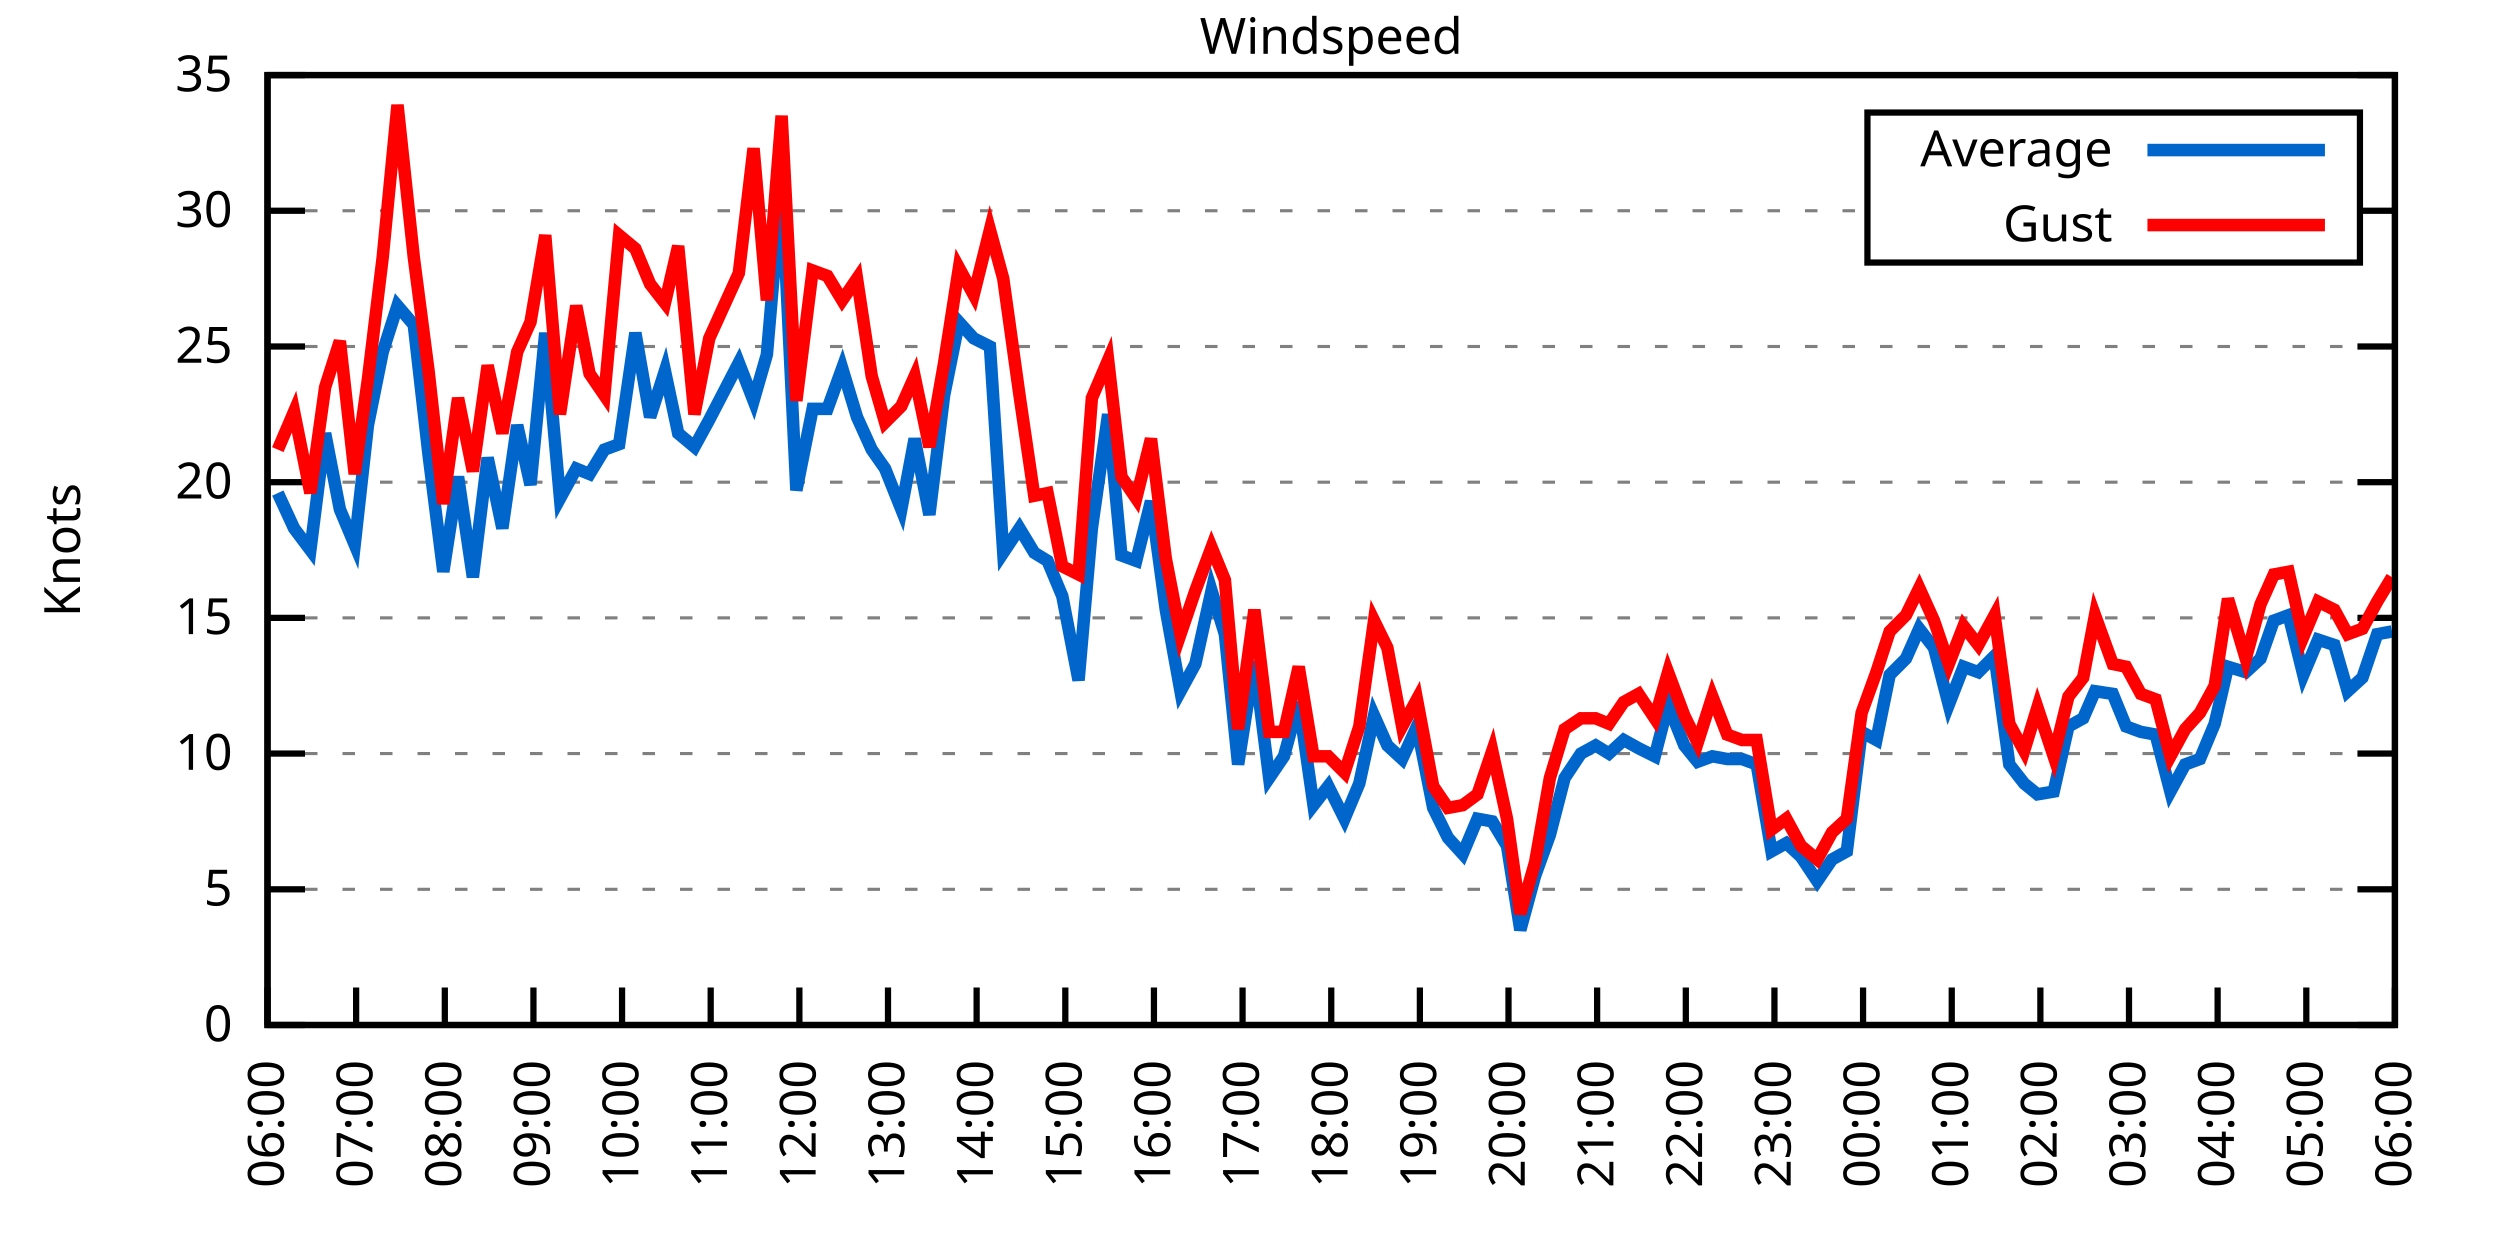
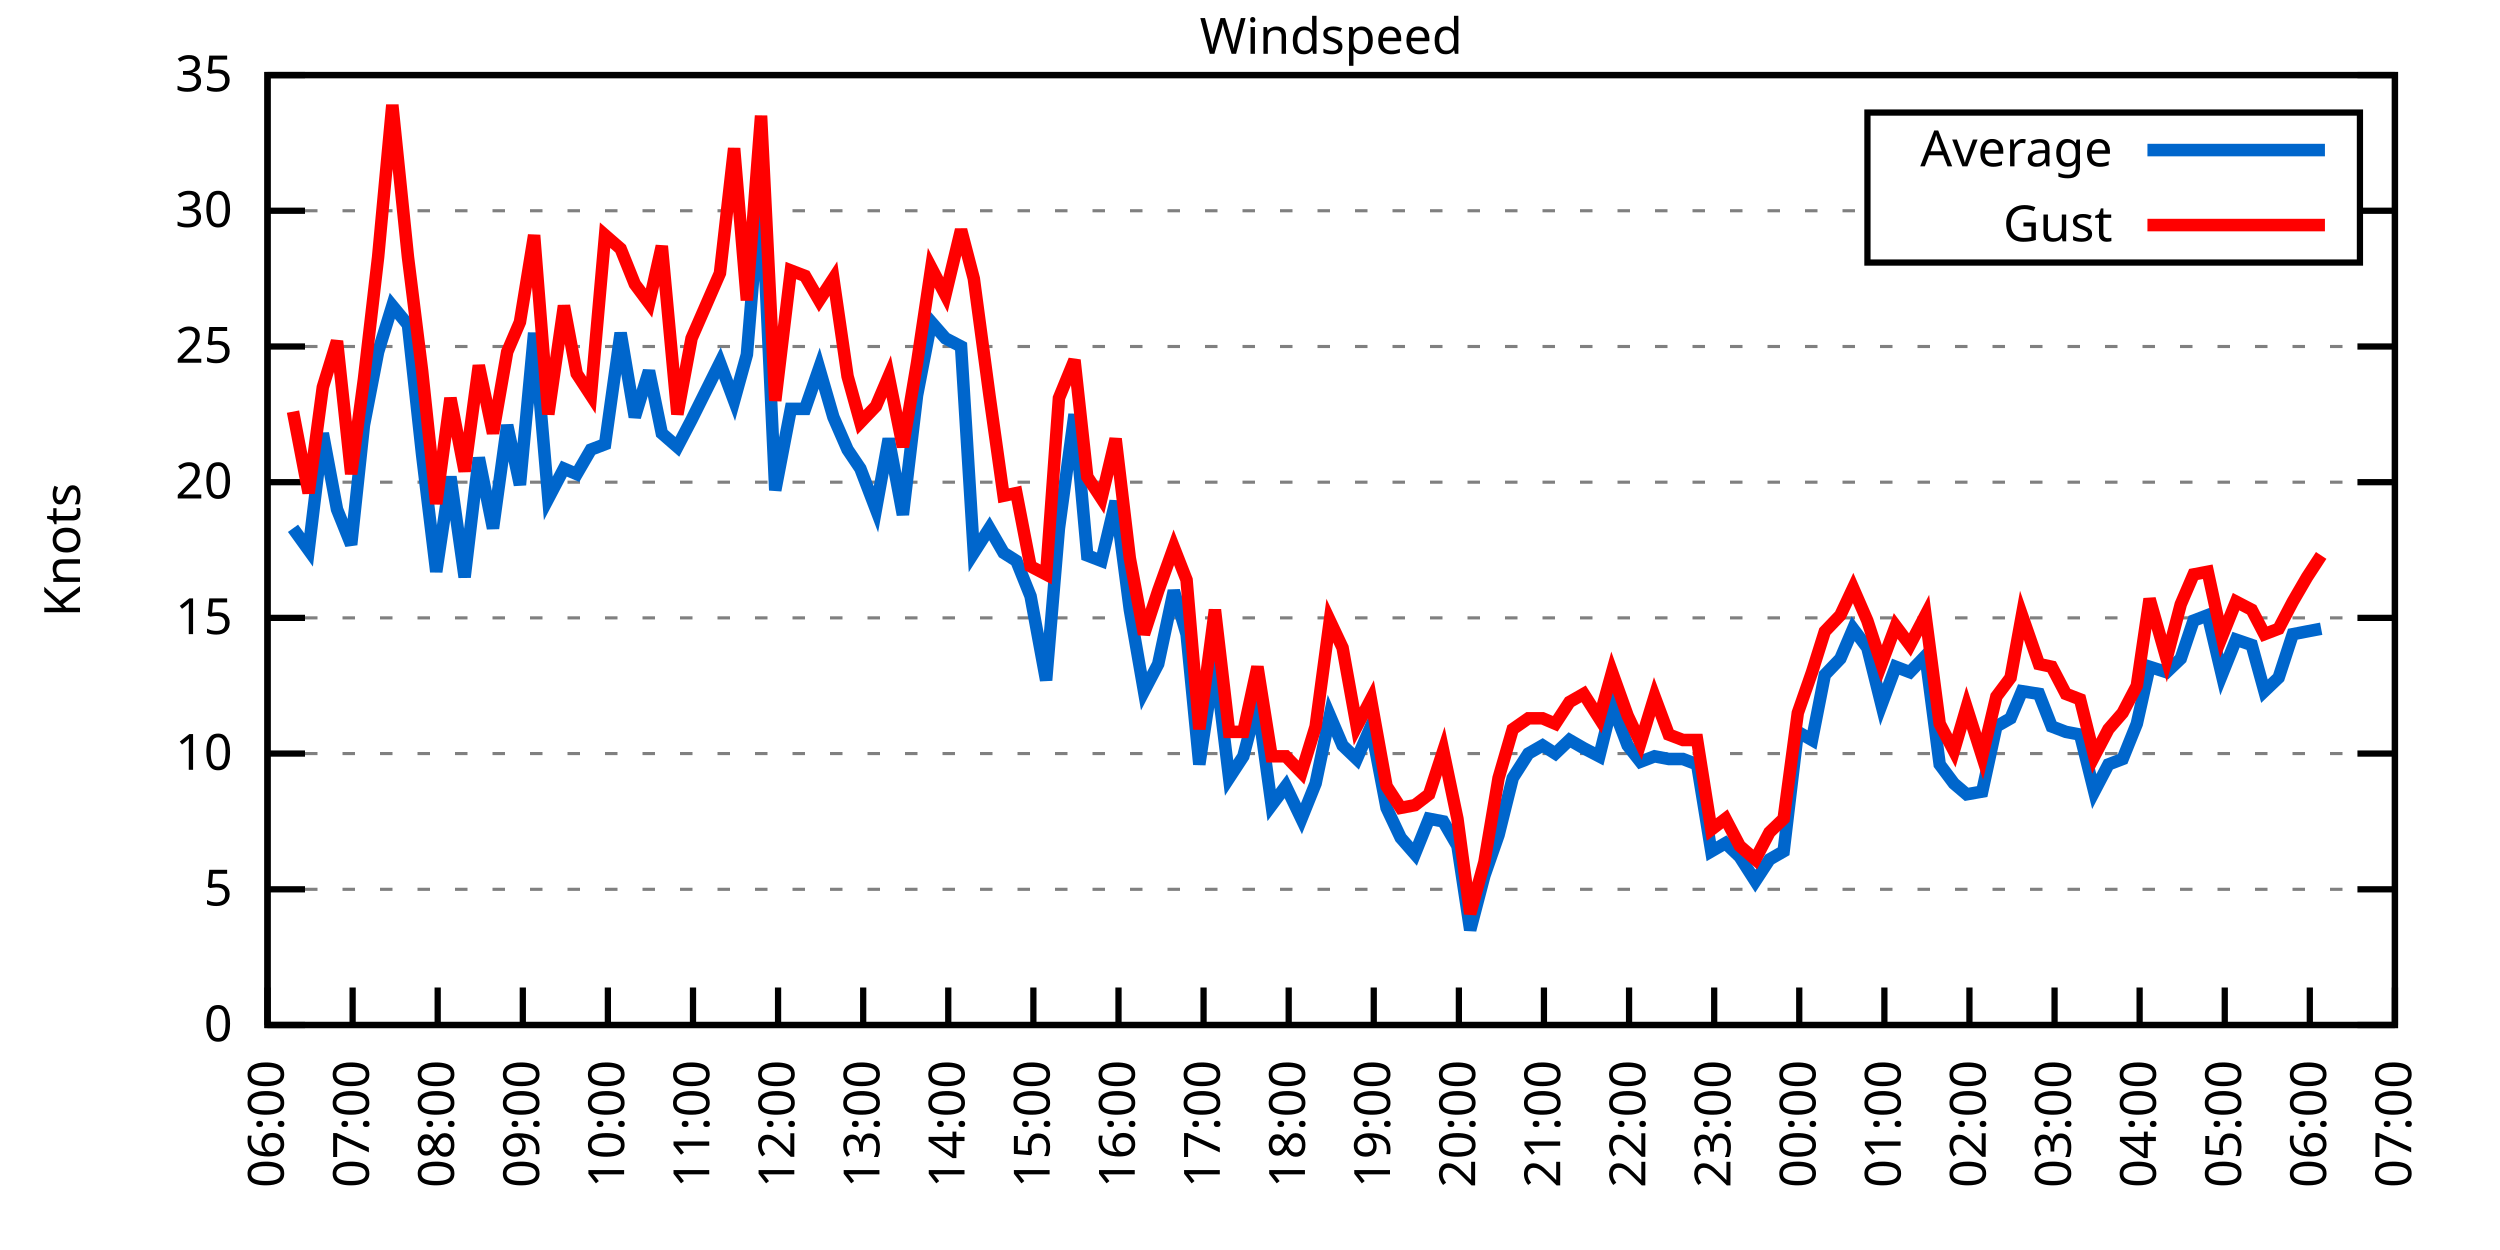
<svg xmlns="http://www.w3.org/2000/svg" xmlns:xlink="http://www.w3.org/1999/xlink" width="400" height="200" viewBox="0 0 400 200">
  <g id="gnuplot_canvas">
    <rect x="0" y="0" width="400" height="200" fill="none" />
    <defs>
      <circle id="gpDot" r="0.5" stroke-width="0.5" stroke="currentColor" />
      <path id="gpPt0" stroke-width="0.333" stroke="currentColor" d="M-1,0 h2 M0,-1 v2" />
      <path id="gpPt1" stroke-width="0.333" stroke="currentColor" d="M-1,-1 L1,1 M1,-1 L-1,1" />
      <path id="gpPt2" stroke-width="0.333" stroke="currentColor" d="M-1,0 L1,0 M0,-1 L0,1 M-1,-1 L1,1 M-1,1 L1,-1" />
      <rect id="gpPt3" stroke-width="0.333" stroke="currentColor" x="-1" y="-1" width="2" height="2" />
      <rect id="gpPt4" stroke-width="0.333" stroke="currentColor" fill="currentColor" x="-1" y="-1" width="2" height="2" />
      <circle id="gpPt5" stroke-width="0.333" stroke="currentColor" cx="0" cy="0" r="1" />
      <use xlink:href="#gpPt5" id="gpPt6" fill="currentColor" stroke="none" />
      <path id="gpPt7" stroke-width="0.333" stroke="currentColor" d="M0,-1.33 L-1.33,0.67 L1.33,0.67 z" />
      <use xlink:href="#gpPt7" id="gpPt8" fill="currentColor" stroke="none" />
      <use xlink:href="#gpPt7" id="gpPt9" stroke="currentColor" transform="rotate(180)" />
      <use xlink:href="#gpPt9" id="gpPt10" fill="currentColor" stroke="none" />
      <use xlink:href="#gpPt3" id="gpPt11" stroke="currentColor" transform="rotate(45)" />
      <use xlink:href="#gpPt11" id="gpPt12" fill="currentColor" stroke="none" />
      <path id="gpPt13" stroke-width="0.333" stroke="currentColor" d="M0,1.330 L1.265,0.411 L0.782,-1.067 L-0.782,-1.076 L-1.265,0.411 z" />
      <use xlink:href="#gpPt13" id="gpPt14" fill="currentColor" stroke="none" />
      <filter id="textbox" filterUnits="objectBoundingBox" x="0" y="0" height="1" width="1">
        <feFlood flood-color="white" flood-opacity="1" result="bgnd" />
        <feComposite in="SourceGraphic" in2="bgnd" operator="atop" />
      </filter>
      <filter id="greybox" filterUnits="objectBoundingBox" x="0" y="0" height="1" width="1">
        <feFlood flood-color="lightgrey" flood-opacity="1" result="grey" />
        <feComposite in="SourceGraphic" in2="grey" operator="atop" />
      </filter>
    </defs>
    <g fill="none" color="white" stroke="currentColor" stroke-width="1.00" stroke-linecap="butt" stroke-linejoin="miter">
</g>
    <g fill="none" color="black" stroke="currentColor" stroke-width="1.00" stroke-linecap="butt" stroke-linejoin="miter">
      <g stroke="none" shape-rendering="crispEdges">
        <polygon fill="rgb(255, 255, 255)" points="42.80,164.00 383.18,164.00 383.18,12.02 42.80,12.02 " />
      </g>
    </g>
    <g fill="none" color="black" stroke="currentColor" stroke-width="1.00" stroke-linecap="butt" stroke-linejoin="miter">
</g>
    <g fill="none" color="black" stroke="black" stroke-width="0.50" stroke-linecap="butt" stroke-linejoin="miter">
</g>
    <g fill="none" color="gray" stroke="currentColor" stroke-width="0.50" stroke-linecap="butt" stroke-linejoin="miter">
      <path stroke="gray" stroke-dasharray="2,4" class="gridline" d="M42.80,164.00 L383.19,164.00  " />
    </g>
    <g fill="none" color="gray" stroke="gray" stroke-width="1.00" stroke-linecap="butt" stroke-linejoin="miter">
</g>
    <g fill="none" color="black" stroke="currentColor" stroke-width="1.00" stroke-linecap="butt" stroke-linejoin="miter">
      <path stroke="black" d="M42.80,164.00 L48.80,164.00 M383.19,164.00 L377.19,164.00  " />
      <g transform="translate(37.20,166.60)" stroke="none" fill="black" font-family="Sans" font-size="8.00" text-anchor="end">
        <text>
          <tspan font-family="Sans"> 0</tspan>
        </text>
      </g>
    </g>
    <g fill="none" color="black" stroke="currentColor" stroke-width="1.00" stroke-linecap="butt" stroke-linejoin="miter">
</g>
    <g fill="none" color="black" stroke="black" stroke-width="0.50" stroke-linecap="butt" stroke-linejoin="miter">
</g>
    <g fill="none" color="gray" stroke="currentColor" stroke-width="0.50" stroke-linecap="butt" stroke-linejoin="miter">
      <path stroke="gray" stroke-dasharray="2,4" class="gridline" d="M42.80,142.29 L383.19,142.29  " />
    </g>
    <g fill="none" color="gray" stroke="gray" stroke-width="1.00" stroke-linecap="butt" stroke-linejoin="miter">
</g>
    <g fill="none" color="black" stroke="currentColor" stroke-width="1.00" stroke-linecap="butt" stroke-linejoin="miter">
      <path stroke="black" d="M42.80,142.29 L48.80,142.29 M383.19,142.29 L377.19,142.29  " />
      <g transform="translate(37.20,144.89)" stroke="none" fill="black" font-family="Sans" font-size="8.00" text-anchor="end">
        <text>
          <tspan font-family="Sans"> 5</tspan>
        </text>
      </g>
    </g>
    <g fill="none" color="black" stroke="currentColor" stroke-width="1.00" stroke-linecap="butt" stroke-linejoin="miter">
</g>
    <g fill="none" color="black" stroke="black" stroke-width="0.50" stroke-linecap="butt" stroke-linejoin="miter">
</g>
    <g fill="none" color="gray" stroke="currentColor" stroke-width="0.50" stroke-linecap="butt" stroke-linejoin="miter">
      <path stroke="gray" stroke-dasharray="2,4" class="gridline" d="M42.80,120.57 L383.19,120.57  " />
    </g>
    <g fill="none" color="gray" stroke="gray" stroke-width="1.00" stroke-linecap="butt" stroke-linejoin="miter">
</g>
    <g fill="none" color="black" stroke="currentColor" stroke-width="1.00" stroke-linecap="butt" stroke-linejoin="miter">
      <path stroke="black" d="M42.80,120.57 L48.80,120.57 M383.19,120.57 L377.19,120.57  " />
      <g transform="translate(37.20,123.17)" stroke="none" fill="black" font-family="Sans" font-size="8.00" text-anchor="end">
        <text>
          <tspan font-family="Sans"> 10</tspan>
        </text>
      </g>
    </g>
    <g fill="none" color="black" stroke="currentColor" stroke-width="1.00" stroke-linecap="butt" stroke-linejoin="miter">
</g>
    <g fill="none" color="black" stroke="black" stroke-width="0.50" stroke-linecap="butt" stroke-linejoin="miter">
</g>
    <g fill="none" color="gray" stroke="currentColor" stroke-width="0.50" stroke-linecap="butt" stroke-linejoin="miter">
      <path stroke="gray" stroke-dasharray="2,4" class="gridline" d="M42.80,98.86 L383.19,98.86  " />
    </g>
    <g fill="none" color="gray" stroke="gray" stroke-width="1.00" stroke-linecap="butt" stroke-linejoin="miter">
</g>
    <g fill="none" color="black" stroke="currentColor" stroke-width="1.00" stroke-linecap="butt" stroke-linejoin="miter">
      <path stroke="black" d="M42.80,98.86 L48.80,98.86 M383.19,98.86 L377.19,98.86  " />
      <g transform="translate(37.20,101.46)" stroke="none" fill="black" font-family="Sans" font-size="8.00" text-anchor="end">
        <text>
          <tspan font-family="Sans"> 15</tspan>
        </text>
      </g>
    </g>
    <g fill="none" color="black" stroke="currentColor" stroke-width="1.00" stroke-linecap="butt" stroke-linejoin="miter">
</g>
    <g fill="none" color="black" stroke="black" stroke-width="0.50" stroke-linecap="butt" stroke-linejoin="miter">
</g>
    <g fill="none" color="gray" stroke="currentColor" stroke-width="0.50" stroke-linecap="butt" stroke-linejoin="miter">
      <path stroke="gray" stroke-dasharray="2,4" class="gridline" d="M42.80,77.15 L383.19,77.15  " />
    </g>
    <g fill="none" color="gray" stroke="gray" stroke-width="1.00" stroke-linecap="butt" stroke-linejoin="miter">
</g>
    <g fill="none" color="black" stroke="currentColor" stroke-width="1.00" stroke-linecap="butt" stroke-linejoin="miter">
      <path stroke="black" d="M42.80,77.15 L48.80,77.15 M383.19,77.15 L377.19,77.15  " />
      <g transform="translate(37.20,79.75)" stroke="none" fill="black" font-family="Sans" font-size="8.00" text-anchor="end">
        <text>
          <tspan font-family="Sans"> 20</tspan>
        </text>
      </g>
    </g>
    <g fill="none" color="black" stroke="currentColor" stroke-width="1.00" stroke-linecap="butt" stroke-linejoin="miter">
</g>
    <g fill="none" color="black" stroke="black" stroke-width="0.50" stroke-linecap="butt" stroke-linejoin="miter">
</g>
    <g fill="none" color="gray" stroke="currentColor" stroke-width="0.50" stroke-linecap="butt" stroke-linejoin="miter">
      <path stroke="gray" stroke-dasharray="2,4" class="gridline" d="M42.80,55.44 L383.19,55.44  " />
    </g>
    <g fill="none" color="gray" stroke="gray" stroke-width="1.00" stroke-linecap="butt" stroke-linejoin="miter">
</g>
    <g fill="none" color="black" stroke="currentColor" stroke-width="1.00" stroke-linecap="butt" stroke-linejoin="miter">
      <path stroke="black" d="M42.80,55.44 L48.80,55.44 M383.19,55.44 L377.19,55.44  " />
      <g transform="translate(37.20,58.04)" stroke="none" fill="black" font-family="Sans" font-size="8.00" text-anchor="end">
        <text>
          <tspan font-family="Sans"> 25</tspan>
        </text>
      </g>
    </g>
    <g fill="none" color="black" stroke="currentColor" stroke-width="1.00" stroke-linecap="butt" stroke-linejoin="miter">
</g>
    <g fill="none" color="black" stroke="black" stroke-width="0.50" stroke-linecap="butt" stroke-linejoin="miter">
</g>
    <g fill="none" color="gray" stroke="currentColor" stroke-width="0.50" stroke-linecap="butt" stroke-linejoin="miter">
      <path stroke="gray" stroke-dasharray="2,4" class="gridline" d="M42.80,33.72 L298.79,33.72 M377.59,33.72 L383.19,33.72  " />
    </g>
    <g fill="none" color="gray" stroke="gray" stroke-width="1.00" stroke-linecap="butt" stroke-linejoin="miter">
</g>
    <g fill="none" color="black" stroke="currentColor" stroke-width="1.00" stroke-linecap="butt" stroke-linejoin="miter">
      <path stroke="black" d="M42.80,33.72 L48.80,33.72 M383.19,33.72 L377.19,33.72  " />
      <g transform="translate(37.20,36.32)" stroke="none" fill="black" font-family="Sans" font-size="8.00" text-anchor="end">
        <text>
          <tspan font-family="Sans"> 30</tspan>
        </text>
      </g>
    </g>
    <g fill="none" color="black" stroke="currentColor" stroke-width="1.00" stroke-linecap="butt" stroke-linejoin="miter">
</g>
    <g fill="none" color="black" stroke="black" stroke-width="0.50" stroke-linecap="butt" stroke-linejoin="miter">
</g>
    <g fill="none" color="gray" stroke="currentColor" stroke-width="0.50" stroke-linecap="butt" stroke-linejoin="miter">
      <path stroke="gray" stroke-dasharray="2,4" class="gridline" d="M42.80,12.01 L383.19,12.01  " />
    </g>
    <g fill="none" color="gray" stroke="gray" stroke-width="1.00" stroke-linecap="butt" stroke-linejoin="miter">
</g>
    <g fill="none" color="black" stroke="currentColor" stroke-width="1.00" stroke-linecap="butt" stroke-linejoin="miter">
      <path stroke="black" d="M42.80,12.01 L48.80,12.01 M383.19,12.01 L377.19,12.01  " />
      <g transform="translate(37.20,14.61)" stroke="none" fill="black" font-family="Sans" font-size="8.00" text-anchor="end">
        <text>
          <tspan font-family="Sans"> 35</tspan>
        </text>
      </g>
    </g>
    <g fill="none" color="black" stroke="currentColor" stroke-width="1.00" stroke-linecap="butt" stroke-linejoin="miter">
      <path stroke="black" d="M42.80,164.00 L42.80,158.00  " />
      <g transform="translate(45.40,169.60) rotate(270.00)" stroke="none" fill="black" font-family="Sans" font-size="8.00" text-anchor="end">
        <text>
          <tspan font-family="Sans">06:00</tspan>
        </text>
      </g>
    </g>
    <g fill="none" color="black" stroke="currentColor" stroke-width="1.00" stroke-linecap="butt" stroke-linejoin="miter">
-       <path stroke="black" d="M56.98,164.00 L56.98,158.00  " />
-       <g transform="translate(59.58,169.60) rotate(270.00)" stroke="none" fill="black" font-family="Sans" font-size="8.00" text-anchor="end">
+       <path stroke="black" d="M56.42,164.00 L56.42,158.00  " />
+       <g transform="translate(59.02,169.60) rotate(270.00)" stroke="none" fill="black" font-family="Sans" font-size="8.00" text-anchor="end">
        <text>
          <tspan font-family="Sans">07:00</tspan>
        </text>
      </g>
    </g>
    <g fill="none" color="black" stroke="currentColor" stroke-width="1.00" stroke-linecap="butt" stroke-linejoin="miter">
-       <path stroke="black" d="M71.17,164.00 L71.17,158.00  " />
-       <g transform="translate(73.77,169.60) rotate(270.00)" stroke="none" fill="black" font-family="Sans" font-size="8.00" text-anchor="end">
+       <path stroke="black" d="M70.03,164.00 L70.03,158.00  " />
+       <g transform="translate(72.63,169.60) rotate(270.00)" stroke="none" fill="black" font-family="Sans" font-size="8.00" text-anchor="end">
        <text>
          <tspan font-family="Sans">08:00</tspan>
        </text>
      </g>
    </g>
    <g fill="none" color="black" stroke="currentColor" stroke-width="1.00" stroke-linecap="butt" stroke-linejoin="miter">
-       <path stroke="black" d="M85.35,164.00 L85.35,158.00  " />
-       <g transform="translate(87.95,169.60) rotate(270.00)" stroke="none" fill="black" font-family="Sans" font-size="8.00" text-anchor="end">
+       <path stroke="black" d="M83.65,164.00 L83.65,158.00  " />
+       <g transform="translate(86.25,169.60) rotate(270.00)" stroke="none" fill="black" font-family="Sans" font-size="8.00" text-anchor="end">
        <text>
          <tspan font-family="Sans">09:00</tspan>
        </text>
      </g>
    </g>
    <g fill="none" color="black" stroke="currentColor" stroke-width="1.00" stroke-linecap="butt" stroke-linejoin="miter">
-       <path stroke="black" d="M99.53,164.00 L99.53,158.00  " />
-       <g transform="translate(102.13,169.60) rotate(270.00)" stroke="none" fill="black" font-family="Sans" font-size="8.00" text-anchor="end">
+       <path stroke="black" d="M97.26,164.00 L97.26,158.00  " />
+       <g transform="translate(99.86,169.60) rotate(270.00)" stroke="none" fill="black" font-family="Sans" font-size="8.00" text-anchor="end">
        <text>
          <tspan font-family="Sans">10:00</tspan>
        </text>
      </g>
    </g>
    <g fill="none" color="black" stroke="currentColor" stroke-width="1.00" stroke-linecap="butt" stroke-linejoin="miter">
-       <path stroke="black" d="M113.71,164.00 L113.71,158.00  " />
-       <g transform="translate(116.31,169.60) rotate(270.00)" stroke="none" fill="black" font-family="Sans" font-size="8.00" text-anchor="end">
+       <path stroke="black" d="M110.88,164.00 L110.88,158.00  " />
+       <g transform="translate(113.48,169.60) rotate(270.00)" stroke="none" fill="black" font-family="Sans" font-size="8.00" text-anchor="end">
        <text>
          <tspan font-family="Sans">11:00</tspan>
        </text>
      </g>
    </g>
    <g fill="none" color="black" stroke="currentColor" stroke-width="1.00" stroke-linecap="butt" stroke-linejoin="miter">
-       <path stroke="black" d="M127.90,164.00 L127.90,158.00  " />
-       <g transform="translate(130.50,169.60) rotate(270.00)" stroke="none" fill="black" font-family="Sans" font-size="8.00" text-anchor="end">
+       <path stroke="black" d="M124.49,164.00 L124.49,158.00  " />
+       <g transform="translate(127.09,169.60) rotate(270.00)" stroke="none" fill="black" font-family="Sans" font-size="8.00" text-anchor="end">
        <text>
          <tspan font-family="Sans">12:00</tspan>
        </text>
      </g>
    </g>
    <g fill="none" color="black" stroke="currentColor" stroke-width="1.00" stroke-linecap="butt" stroke-linejoin="miter">
-       <path stroke="black" d="M142.08,164.00 L142.08,158.00  " />
-       <g transform="translate(144.68,169.60) rotate(270.00)" stroke="none" fill="black" font-family="Sans" font-size="8.00" text-anchor="end">
+       <path stroke="black" d="M138.11,164.00 L138.11,158.00  " />
+       <g transform="translate(140.71,169.60) rotate(270.00)" stroke="none" fill="black" font-family="Sans" font-size="8.00" text-anchor="end">
        <text>
          <tspan font-family="Sans">13:00</tspan>
        </text>
      </g>
    </g>
    <g fill="none" color="black" stroke="currentColor" stroke-width="1.00" stroke-linecap="butt" stroke-linejoin="miter">
-       <path stroke="black" d="M156.26,164.00 L156.26,158.00  " />
-       <g transform="translate(158.86,169.60) rotate(270.00)" stroke="none" fill="black" font-family="Sans" font-size="8.00" text-anchor="end">
+       <path stroke="black" d="M151.72,164.00 L151.72,158.00  " />
+       <g transform="translate(154.32,169.60) rotate(270.00)" stroke="none" fill="black" font-family="Sans" font-size="8.00" text-anchor="end">
        <text>
          <tspan font-family="Sans">14:00</tspan>
        </text>
      </g>
    </g>
    <g fill="none" color="black" stroke="currentColor" stroke-width="1.00" stroke-linecap="butt" stroke-linejoin="miter">
-       <path stroke="black" d="M170.45,164.00 L170.45,158.00  " />
-       <g transform="translate(173.05,169.60) rotate(270.00)" stroke="none" fill="black" font-family="Sans" font-size="8.00" text-anchor="end">
+       <path stroke="black" d="M165.34,164.00 L165.34,158.00  " />
+       <g transform="translate(167.94,169.60) rotate(270.00)" stroke="none" fill="black" font-family="Sans" font-size="8.00" text-anchor="end">
        <text>
          <tspan font-family="Sans">15:00</tspan>
        </text>
      </g>
    </g>
    <g fill="none" color="black" stroke="currentColor" stroke-width="1.00" stroke-linecap="butt" stroke-linejoin="miter">
-       <path stroke="black" d="M184.63,164.00 L184.63,158.00  " />
-       <g transform="translate(187.23,169.60) rotate(270.00)" stroke="none" fill="black" font-family="Sans" font-size="8.00" text-anchor="end">
+       <path stroke="black" d="M178.96,164.00 L178.96,158.00  " />
+       <g transform="translate(181.56,169.60) rotate(270.00)" stroke="none" fill="black" font-family="Sans" font-size="8.00" text-anchor="end">
        <text>
          <tspan font-family="Sans">16:00</tspan>
        </text>
      </g>
    </g>
    <g fill="none" color="black" stroke="currentColor" stroke-width="1.00" stroke-linecap="butt" stroke-linejoin="miter">
-       <path stroke="black" d="M198.81,164.00 L198.81,158.00  " />
-       <g transform="translate(201.41,169.60) rotate(270.00)" stroke="none" fill="black" font-family="Sans" font-size="8.00" text-anchor="end">
+       <path stroke="black" d="M192.57,164.00 L192.57,158.00  " />
+       <g transform="translate(195.17,169.60) rotate(270.00)" stroke="none" fill="black" font-family="Sans" font-size="8.00" text-anchor="end">
        <text>
          <tspan font-family="Sans">17:00</tspan>
        </text>
      </g>
    </g>
    <g fill="none" color="black" stroke="currentColor" stroke-width="1.00" stroke-linecap="butt" stroke-linejoin="miter">
-       <path stroke="black" d="M213.00,164.00 L213.00,158.00  " />
-       <g transform="translate(215.60,169.60) rotate(270.00)" stroke="none" fill="black" font-family="Sans" font-size="8.00" text-anchor="end">
+       <path stroke="black" d="M206.19,164.00 L206.19,158.00  " />
+       <g transform="translate(208.79,169.60) rotate(270.00)" stroke="none" fill="black" font-family="Sans" font-size="8.00" text-anchor="end">
        <text>
          <tspan font-family="Sans">18:00</tspan>
        </text>
      </g>
    </g>
    <g fill="none" color="black" stroke="currentColor" stroke-width="1.00" stroke-linecap="butt" stroke-linejoin="miter">
-       <path stroke="black" d="M227.18,164.00 L227.18,158.00  " />
-       <g transform="translate(229.78,169.60) rotate(270.00)" stroke="none" fill="black" font-family="Sans" font-size="8.00" text-anchor="end">
+       <path stroke="black" d="M219.80,164.00 L219.80,158.00  " />
+       <g transform="translate(222.40,169.60) rotate(270.00)" stroke="none" fill="black" font-family="Sans" font-size="8.00" text-anchor="end">
        <text>
          <tspan font-family="Sans">19:00</tspan>
        </text>
      </g>
    </g>
    <g fill="none" color="black" stroke="currentColor" stroke-width="1.00" stroke-linecap="butt" stroke-linejoin="miter">
-       <path stroke="black" d="M241.36,164.00 L241.36,158.00  " />
-       <g transform="translate(243.96,169.60) rotate(270.00)" stroke="none" fill="black" font-family="Sans" font-size="8.00" text-anchor="end">
+       <path stroke="black" d="M233.42,164.00 L233.42,158.00  " />
+       <g transform="translate(236.02,169.60) rotate(270.00)" stroke="none" fill="black" font-family="Sans" font-size="8.00" text-anchor="end">
        <text>
          <tspan font-family="Sans">20:00</tspan>
        </text>
      </g>
    </g>
    <g fill="none" color="black" stroke="currentColor" stroke-width="1.00" stroke-linecap="butt" stroke-linejoin="miter">
-       <path stroke="black" d="M255.54,164.00 L255.54,158.00  " />
-       <g transform="translate(258.14,169.60) rotate(270.00)" stroke="none" fill="black" font-family="Sans" font-size="8.00" text-anchor="end">
+       <path stroke="black" d="M247.03,164.00 L247.03,158.00  " />
+       <g transform="translate(249.63,169.60) rotate(270.00)" stroke="none" fill="black" font-family="Sans" font-size="8.00" text-anchor="end">
        <text>
          <tspan font-family="Sans">21:00</tspan>
        </text>
      </g>
    </g>
    <g fill="none" color="black" stroke="currentColor" stroke-width="1.00" stroke-linecap="butt" stroke-linejoin="miter">
-       <path stroke="black" d="M269.73,164.00 L269.73,158.00  " />
-       <g transform="translate(272.33,169.60) rotate(270.00)" stroke="none" fill="black" font-family="Sans" font-size="8.00" text-anchor="end">
+       <path stroke="black" d="M260.65,164.00 L260.65,158.00  " />
+       <g transform="translate(263.25,169.60) rotate(270.00)" stroke="none" fill="black" font-family="Sans" font-size="8.00" text-anchor="end">
        <text>
          <tspan font-family="Sans">22:00</tspan>
        </text>
      </g>
    </g>
    <g fill="none" color="black" stroke="currentColor" stroke-width="1.00" stroke-linecap="butt" stroke-linejoin="miter">
-       <path stroke="black" d="M283.91,164.00 L283.91,158.00  " />
-       <g transform="translate(286.51,169.60) rotate(270.00)" stroke="none" fill="black" font-family="Sans" font-size="8.00" text-anchor="end">
+       <path stroke="black" d="M274.27,164.00 L274.27,158.00  " />
+       <g transform="translate(276.87,169.60) rotate(270.00)" stroke="none" fill="black" font-family="Sans" font-size="8.00" text-anchor="end">
        <text>
          <tspan font-family="Sans">23:00</tspan>
        </text>
      </g>
    </g>
    <g fill="none" color="black" stroke="currentColor" stroke-width="1.00" stroke-linecap="butt" stroke-linejoin="miter">
-       <path stroke="black" d="M298.09,164.00 L298.09,158.00  " />
-       <g transform="translate(300.69,169.60) rotate(270.00)" stroke="none" fill="black" font-family="Sans" font-size="8.00" text-anchor="end">
+       <path stroke="black" d="M287.88,164.00 L287.88,158.00  " />
+       <g transform="translate(290.48,169.60) rotate(270.00)" stroke="none" fill="black" font-family="Sans" font-size="8.00" text-anchor="end">
        <text>
          <tspan font-family="Sans">00:00</tspan>
        </text>
      </g>
    </g>
    <g fill="none" color="black" stroke="currentColor" stroke-width="1.00" stroke-linecap="butt" stroke-linejoin="miter">
-       <path stroke="black" d="M312.28,164.00 L312.28,158.00  " />
-       <g transform="translate(314.88,169.60) rotate(270.00)" stroke="none" fill="black" font-family="Sans" font-size="8.00" text-anchor="end">
+       <path stroke="black" d="M301.50,164.00 L301.50,158.00  " />
+       <g transform="translate(304.10,169.60) rotate(270.00)" stroke="none" fill="black" font-family="Sans" font-size="8.00" text-anchor="end">
        <text>
          <tspan font-family="Sans">01:00</tspan>
        </text>
      </g>
    </g>
    <g fill="none" color="black" stroke="currentColor" stroke-width="1.00" stroke-linecap="butt" stroke-linejoin="miter">
-       <path stroke="black" d="M326.46,164.00 L326.46,158.00  " />
-       <g transform="translate(329.06,169.60) rotate(270.00)" stroke="none" fill="black" font-family="Sans" font-size="8.00" text-anchor="end">
+       <path stroke="black" d="M315.11,164.00 L315.11,158.00  " />
+       <g transform="translate(317.71,169.60) rotate(270.00)" stroke="none" fill="black" font-family="Sans" font-size="8.00" text-anchor="end">
        <text>
          <tspan font-family="Sans">02:00</tspan>
        </text>
      </g>
    </g>
    <g fill="none" color="black" stroke="currentColor" stroke-width="1.00" stroke-linecap="butt" stroke-linejoin="miter">
-       <path stroke="black" d="M340.64,164.00 L340.64,158.00  " />
-       <g transform="translate(343.24,169.60) rotate(270.00)" stroke="none" fill="black" font-family="Sans" font-size="8.00" text-anchor="end">
+       <path stroke="black" d="M328.73,164.00 L328.73,158.00  " />
+       <g transform="translate(331.33,169.60) rotate(270.00)" stroke="none" fill="black" font-family="Sans" font-size="8.00" text-anchor="end">
        <text>
          <tspan font-family="Sans">03:00</tspan>
        </text>
      </g>
    </g>
    <g fill="none" color="black" stroke="currentColor" stroke-width="1.00" stroke-linecap="butt" stroke-linejoin="miter">
-       <path stroke="black" d="M354.82,164.00 L354.82,158.00  " />
-       <g transform="translate(357.42,169.60) rotate(270.00)" stroke="none" fill="black" font-family="Sans" font-size="8.00" text-anchor="end">
+       <path stroke="black" d="M342.34,164.00 L342.34,158.00  " />
+       <g transform="translate(344.94,169.60) rotate(270.00)" stroke="none" fill="black" font-family="Sans" font-size="8.00" text-anchor="end">
        <text>
          <tspan font-family="Sans">04:00</tspan>
        </text>
      </g>
    </g>
    <g fill="none" color="black" stroke="currentColor" stroke-width="1.00" stroke-linecap="butt" stroke-linejoin="miter">
-       <path stroke="black" d="M369.01,164.00 L369.01,158.00  " />
-       <g transform="translate(371.61,169.60) rotate(270.00)" stroke="none" fill="black" font-family="Sans" font-size="8.00" text-anchor="end">
+       <path stroke="black" d="M355.96,164.00 L355.96,158.00  " />
+       <g transform="translate(358.56,169.60) rotate(270.00)" stroke="none" fill="black" font-family="Sans" font-size="8.00" text-anchor="end">
        <text>
          <tspan font-family="Sans">05:00</tspan>
+         </text>
+       </g>
+     </g>
+     <g fill="none" color="black" stroke="currentColor" stroke-width="1.00" stroke-linecap="butt" stroke-linejoin="miter">
+       <path stroke="black" d="M369.57,164.00 L369.57,158.00  " />
+       <g transform="translate(372.17,169.60) rotate(270.00)" stroke="none" fill="black" font-family="Sans" font-size="8.00" text-anchor="end">
+         <text>
+           <tspan font-family="Sans">06:00</tspan>
        </text>
      </g>
    </g>
    <g fill="none" color="black" stroke="currentColor" stroke-width="1.00" stroke-linecap="butt" stroke-linejoin="miter">
      <path stroke="black" d="M383.19,164.00 L383.19,158.00  " />
      <g transform="translate(385.79,169.60) rotate(270.00)" stroke="none" fill="black" font-family="Sans" font-size="8.00" text-anchor="end">
        <text>
-           <tspan font-family="Sans">06:00</tspan>
+           <tspan font-family="Sans">07:00</tspan>
        </text>
      </g>
    </g>
    <g fill="none" color="black" stroke="currentColor" stroke-width="1.00" stroke-linecap="butt" stroke-linejoin="miter">
</g>
    <g fill="none" color="black" stroke="currentColor" stroke-width="1.00" stroke-linecap="butt" stroke-linejoin="miter">
      <path stroke="black" d="M42.80,12.01 L42.80,164.00 L383.19,164.00 L383.19,12.01 L42.80,12.01 Z  " />
    </g>
    <g fill="none" color="black" stroke="currentColor" stroke-width="1.00" stroke-linecap="butt" stroke-linejoin="miter">
</g>
    <g fill="none" color="black" stroke="currentColor" stroke-width="1.00" stroke-linecap="butt" stroke-linejoin="miter">
      <path stroke="black" d="M298.79,42.01 L298.79,18.01 L377.59,18.01 L377.59,42.01 L298.79,42.01 Z  " />
    </g>
    <g id="Windspeed_plot_1">
      <g fill="none" color="white" stroke="black" stroke-width="2.00" stroke-linecap="butt" stroke-linejoin="miter">
</g>
      <g fill="none" color="black" stroke="currentColor" stroke-width="2.00" stroke-linecap="butt" stroke-linejoin="miter">
        <g transform="translate(337.99,26.61)" stroke="none" fill="black" font-family="Sans" font-size="8.00" text-anchor="end">
          <text>
            <tspan font-family="Sans">Average</tspan>
          </text>
        </g>
      </g>
      <g fill="none" color="black" stroke="currentColor" stroke-width="2.00" stroke-linecap="butt" stroke-linejoin="miter">
-         <path stroke="rgb(  0, 102, 204)" d="M343.59,24.01 L371.99,24.01 M44.45,78.89 L47.05,84.53 L49.66,88.00 L52.02,69.33 L54.38,81.49 L56.75,87.14   L58.87,68.03 L61.24,56.30 L63.60,48.92 L66.20,51.96 L68.57,72.81 L70.93,91.48 L73.29,76.28 L75.66,92.35   L78.02,73.24 L80.38,84.53 L82.75,68.03 L84.88,77.58 L87.24,53.26 L89.60,79.75 L92.20,74.98 L94.33,75.85   L96.70,71.94 L99.06,71.07 L101.66,53.26 L104.02,66.73 L106.39,59.34 L108.51,69.33 L111.11,71.50 L113.48,67.16   L118.21,58.04 L120.57,64.12 L122.70,56.74 L125.06,29.38 L127.42,78.45 L130.02,65.42 L132.39,65.42 L134.75,58.91   L137.12,66.73 L139.48,71.94 L141.61,74.98 L144.21,81.49 L146.34,70.20 L148.70,82.36 L151.06,63.25 L153.43,51.53   L155.79,54.13 L158.39,55.44 L160.52,88.44 L163.12,84.53 L165.48,88.44 L167.61,89.74 L169.97,95.39 L172.57,108.85   L174.70,84.53 L177.30,66.29 L179.43,88.87 L181.79,89.74 L184.16,80.19 L186.52,97.56 L188.88,110.59 L191.25,106.24   L193.85,94.52 L195.98,101.47 L198.10,122.31 L200.70,105.81 L203.07,124.48 L205.43,121.01 L207.79,112.32 L210.16,128.83   L212.52,125.79 L215.12,131.00 L217.49,125.35 L219.85,114.49 L221.98,119.27 L224.34,121.44 L226.71,116.23 L229.31,129.26   L231.67,134.04 L234.03,136.64 L236.40,131.00 L238.76,131.43 L241.12,135.34 L243.25,148.80 L245.62,140.12 L247.98,133.60   L250.34,124.48 L252.94,120.57 L255.31,119.27 L257.43,120.57 L259.80,118.40 L262.16,119.71 L264.76,121.01 L266.89,112.76   L269.49,119.27 L271.62,121.88 L273.98,121.01 L276.35,121.44 L278.71,121.44 L281.07,122.31 L283.44,136.21 L285.80,134.90   L288.16,137.08 L290.76,140.98 L293.13,137.51 L295.49,136.21 L297.86,117.10 L300.22,118.40 L302.35,107.98 L304.95,105.38   L307.08,100.60 L309.44,103.64 L311.80,112.76 L314.17,106.68 L316.53,107.55 L319.13,104.94 L321.49,122.31 L323.86,125.35   L325.99,127.09 L328.59,126.65 L330.95,116.23 L333.31,114.93 L335.20,110.59 L338.04,111.02 L340.17,116.23 L342.53,117.10   L344.90,117.53 L347.26,126.65 L349.62,122.31 L351.99,121.44 L354.35,115.80 L356.48,106.68 L359.32,107.55 L361.68,105.38   L363.81,99.30 L366.17,98.43 L368.53,107.98 L370.90,102.34 L373.50,103.20 L375.63,110.59 L377.99,108.42 L380.35,101.47   L382.72,101.03  " />
+         <path stroke="rgb(  0, 102, 204)" d="M343.59,24.01 L371.99,24.01 M46.88,84.53 L49.38,88.00 L51.65,69.33 L53.92,81.49 L56.19,87.14 L58.23,68.03   L60.50,56.30 L62.77,48.92 L65.27,51.96 L67.54,72.81 L69.80,91.48 L72.07,76.28 L74.34,92.35 L76.61,73.24   L78.88,84.53 L81.15,68.03 L83.19,77.58 L85.46,53.26 L87.73,79.75 L90.23,74.98 L92.27,75.85 L94.54,71.94   L96.81,71.07 L99.30,53.26 L101.57,66.73 L103.84,59.34 L105.89,69.33 L108.38,71.50 L110.65,67.16 L115.19,58.04   L117.46,64.12 L119.50,56.74 L121.77,29.38 L124.04,78.45 L126.54,65.42 L128.81,65.42 L131.07,58.91 L133.34,66.73   L135.61,71.94 L137.66,74.98 L140.15,81.49 L142.19,70.20 L144.46,82.36 L146.73,63.25 L149.00,51.53 L151.27,54.13   L153.77,55.44 L155.81,88.44 L158.31,84.53 L160.57,88.44 L162.62,89.74 L164.89,95.39 L167.38,108.85 L169.43,84.53   L171.92,66.29 L173.96,88.87 L176.23,89.74 L178.50,80.19 L180.77,97.56 L183.04,110.59 L185.31,106.24 L187.81,94.52   L189.85,101.47 L191.89,122.31 L194.39,105.81 L196.66,124.48 L198.93,121.01 L201.19,112.32 L203.46,128.83 L205.73,125.79   L208.23,131.00 L210.50,125.35 L212.77,114.49 L214.81,119.27 L217.08,121.44 L219.35,116.23 L221.85,129.26 L224.11,134.04   L226.38,136.64 L228.65,131.00 L230.92,131.43 L233.19,135.34 L235.23,148.80 L237.50,140.12 L239.77,133.60 L242.04,124.48   L244.54,120.57 L246.81,119.27 L248.85,120.57 L251.12,118.40 L253.39,119.71 L255.88,121.01 L257.93,112.76 L260.42,119.27   L262.47,121.88 L264.73,121.01 L267.00,121.44 L269.27,121.44 L271.54,122.31 L273.81,136.21 L276.08,134.90 L278.35,137.08   L280.85,140.98 L283.12,137.51 L285.38,136.21 L287.65,117.10 L289.92,118.40 L291.97,107.98 L294.46,105.38 L296.50,100.60   L298.77,103.64 L301.04,112.76 L303.31,106.68 L305.58,107.55 L308.08,104.94 L310.35,122.31 L312.62,125.35 L314.66,127.09   L317.15,126.65 L319.42,116.23 L321.69,114.93 L323.51,110.59 L326.23,111.02 L328.27,116.23 L330.54,117.10 L332.81,117.53   L335.08,126.65 L337.35,122.31 L339.62,121.44 L341.89,115.80 L343.93,106.68 L346.65,107.55 L348.92,105.38 L350.97,99.30   L353.24,98.43 L355.50,107.98 L357.77,102.34 L360.27,103.20 L362.31,110.59 L364.58,108.42 L366.85,101.47 L369.12,101.03   L371.39,100.60  " />
      </g>
    </g>
    <g id="Windspeed_plot_2">
      <g fill="none" color="black" stroke="currentColor" stroke-width="2.00" stroke-linecap="butt" stroke-linejoin="miter">
        <g transform="translate(337.99,38.61)" stroke="none" fill="black" font-family="Sans" font-size="8.00" text-anchor="end">
          <text>
            <tspan font-family="Sans">Gust</tspan>
          </text>
        </g>
      </g>
      <g fill="none" color="black" stroke="currentColor" stroke-width="2.00" stroke-linecap="butt" stroke-linejoin="miter">
-         <path stroke="rgb(255,   0,   0)" d="M343.59,36.01 L371.99,36.01 M44.45,71.94 L47.05,65.86 L49.66,78.89 L52.02,61.95 L54.38,54.57 L56.75,75.85   L58.87,60.65 L61.24,41.11 L63.60,16.79 L66.20,41.11 L68.57,59.34 L70.93,80.62 L73.29,63.69 L75.66,75.41   L78.02,58.48 L80.38,69.33 L82.75,56.30 L84.88,51.53 L87.24,37.63 L89.60,66.29 L92.20,48.92 L94.33,59.78   L96.70,63.25 L99.06,37.63 L101.66,39.80 L104.02,45.45 L106.39,48.49 L108.51,39.37 L111.11,66.29 L113.48,54.13   L118.21,43.71 L120.57,23.73 L122.70,48.05 L125.06,18.52 L127.42,64.12 L130.02,43.28 L132.39,44.15 L134.75,48.05   L137.12,44.58 L139.48,60.21 L141.61,67.59 L144.21,64.99 L146.34,60.21 L148.70,71.50 L151.06,58.04 L153.43,42.84   L155.79,47.18 L158.39,36.76 L160.52,44.58 L163.12,63.25 L165.48,79.32 L167.61,78.89 L169.97,90.61 L172.57,91.91   L174.70,63.69 L177.30,57.61 L179.43,76.28 L181.79,79.75 L184.16,70.20 L186.52,89.31 L188.88,101.47 L191.25,94.52   L193.85,87.57 L195.98,92.78 L198.10,116.67 L200.70,97.56 L203.07,117.10 L205.43,117.10 L207.79,106.68 L210.16,121.01   L212.52,121.01 L215.12,123.61 L217.49,116.23 L219.85,99.30 L221.98,103.64 L224.34,116.23 L226.71,111.89 L229.31,125.79   L231.67,129.26 L234.03,128.83 L236.40,127.09 L238.76,120.14 L241.12,131.00 L243.25,146.20 L245.62,137.94 L247.98,124.48   L250.34,116.67 L252.94,114.93 L255.31,114.93 L257.43,115.80 L259.80,112.32 L262.16,111.02 L264.76,114.93 L266.89,107.55   L269.49,114.49 L271.62,118.84 L273.98,111.45 L276.35,117.53 L278.71,118.40 L281.07,118.40 L283.44,132.73 L285.80,131.00   L288.16,135.34 L290.76,137.51 L293.13,133.17 L295.49,131.00 L297.86,114.06 L300.22,107.55 L302.35,101.03 L304.95,98.43   L307.08,94.08 L309.44,99.30 L311.80,106.24 L314.17,100.16 L316.53,103.20 L319.13,98.43 L321.49,115.80 L323.86,120.14   L325.99,113.19 L328.59,121.01 L330.95,111.45 L333.31,108.42 L335.20,98.43 L338.04,106.24 L340.17,106.68 L342.53,111.02   L344.90,111.89 L347.26,121.01 L349.62,116.67 L351.99,114.06 L354.35,109.72 L356.48,95.82 L359.32,105.38 L361.68,96.69   L363.81,91.91 L366.17,91.48 L368.53,101.90 L370.90,96.26 L373.50,97.56 L375.63,101.47 L377.99,100.60 L380.35,96.26   L382.72,92.35  " />
+         <path stroke="rgb(255,   0,   0)" d="M343.59,36.01 L371.99,36.01 M46.88,65.86 L49.38,78.89 L51.65,61.95 L53.92,54.57 L56.19,75.85 L58.23,60.65   L60.50,41.11 L62.77,16.79 L65.27,41.11 L67.54,59.34 L69.80,80.62 L72.07,63.69 L74.34,75.41 L76.61,58.48   L78.88,69.33 L81.15,56.30 L83.19,51.53 L85.46,37.63 L87.73,66.29 L90.23,48.92 L92.27,59.78 L94.54,63.25   L96.81,37.63 L99.30,39.80 L101.57,45.45 L103.84,48.49 L105.89,39.37 L108.38,66.29 L110.65,54.13 L115.19,43.71   L117.46,23.73 L119.50,48.05 L121.77,18.52 L124.04,64.12 L126.54,43.28 L128.81,44.15 L131.07,48.05 L133.34,44.58   L135.61,60.21 L137.66,67.59 L140.15,64.99 L142.19,60.21 L144.46,71.50 L146.73,58.04 L149.00,42.84 L151.27,47.18   L153.77,36.76 L155.81,44.58 L158.31,63.25 L160.57,79.32 L162.62,78.89 L164.89,90.61 L167.38,91.91 L169.43,63.69   L171.92,57.61 L173.96,76.28 L176.23,79.75 L178.50,70.20 L180.77,89.31 L183.04,101.47 L185.31,94.52 L187.81,87.57   L189.85,92.78 L191.89,116.67 L194.39,97.56 L196.66,117.10 L198.93,117.10 L201.19,106.68 L203.46,121.01 L205.73,121.01   L208.23,123.61 L210.50,116.23 L212.77,99.30 L214.81,103.64 L217.08,116.23 L219.35,111.89 L221.85,125.79 L224.11,129.26   L226.38,128.83 L228.65,127.09 L230.92,120.14 L233.19,131.00 L235.23,146.20 L237.50,137.94 L239.77,124.48 L242.04,116.67   L244.54,114.93 L246.81,114.93 L248.85,115.80 L251.12,112.32 L253.39,111.02 L255.88,114.93 L257.93,107.55 L260.42,114.49   L262.47,118.84 L264.73,111.45 L267.00,117.53 L269.27,118.40 L271.54,118.40 L273.81,132.73 L276.08,131.00 L278.35,135.34   L280.85,137.51 L283.12,133.17 L285.38,131.00 L287.65,114.06 L289.92,107.55 L291.97,101.03 L294.46,98.43 L296.50,94.08   L298.77,99.30 L301.04,106.24 L303.31,100.16 L305.58,103.20 L308.08,98.43 L310.35,115.80 L312.62,120.14 L314.66,113.19   L317.15,121.01 L319.42,111.45 L321.69,108.42 L323.51,98.43 L326.23,106.24 L328.27,106.68 L330.54,111.02 L332.81,111.89   L335.08,121.01 L337.35,116.67 L339.62,114.06 L341.89,109.72 L343.93,95.82 L346.65,105.38 L348.92,96.69 L350.97,91.91   L353.24,91.48 L355.50,101.90 L357.77,96.26 L360.27,97.56 L362.31,101.47 L364.58,100.60 L366.85,96.26 L369.12,92.35   L371.39,88.87  " />
      </g>
    </g>
    <g fill="none" color="black" stroke="currentColor" stroke-width="2.00" stroke-linecap="butt" stroke-linejoin="miter">
</g>
    <g fill="none" color="black" stroke="black" stroke-width="1.00" stroke-linecap="butt" stroke-linejoin="miter">
</g>
    <g fill="none" color="black" stroke="currentColor" stroke-width="1.00" stroke-linecap="butt" stroke-linejoin="miter">
      <path stroke="black" d="M42.80,12.01 L42.80,164.00 L383.19,164.00 L383.19,12.01 L42.80,12.01 Z  " />
      <g transform="translate(12.80,88.01) rotate(270.00)" stroke="none" fill="black" font-family="Sans" font-size="8.00" text-anchor="middle">
        <text>
          <tspan font-family="Sans">Knots</tspan>
        </text>
      </g>
    </g>
    <g fill="none" color="black" stroke="currentColor" stroke-width="1.00" stroke-linecap="butt" stroke-linejoin="miter">
</g>
    <g fill="none" color="black" stroke="currentColor" stroke-width="1.00" stroke-linecap="butt" stroke-linejoin="miter">
      <g transform="translate(212.99,8.61)" stroke="none" fill="black" font-family="Sans" font-size="8.00" text-anchor="middle">
        <text>
          <tspan font-family="Sans">Windspeed</tspan>
        </text>
      </g>
    </g>
    <g fill="none" color="black" stroke="currentColor" stroke-width="1.00" stroke-linecap="butt" stroke-linejoin="miter">
</g>
  </g>
</svg>
